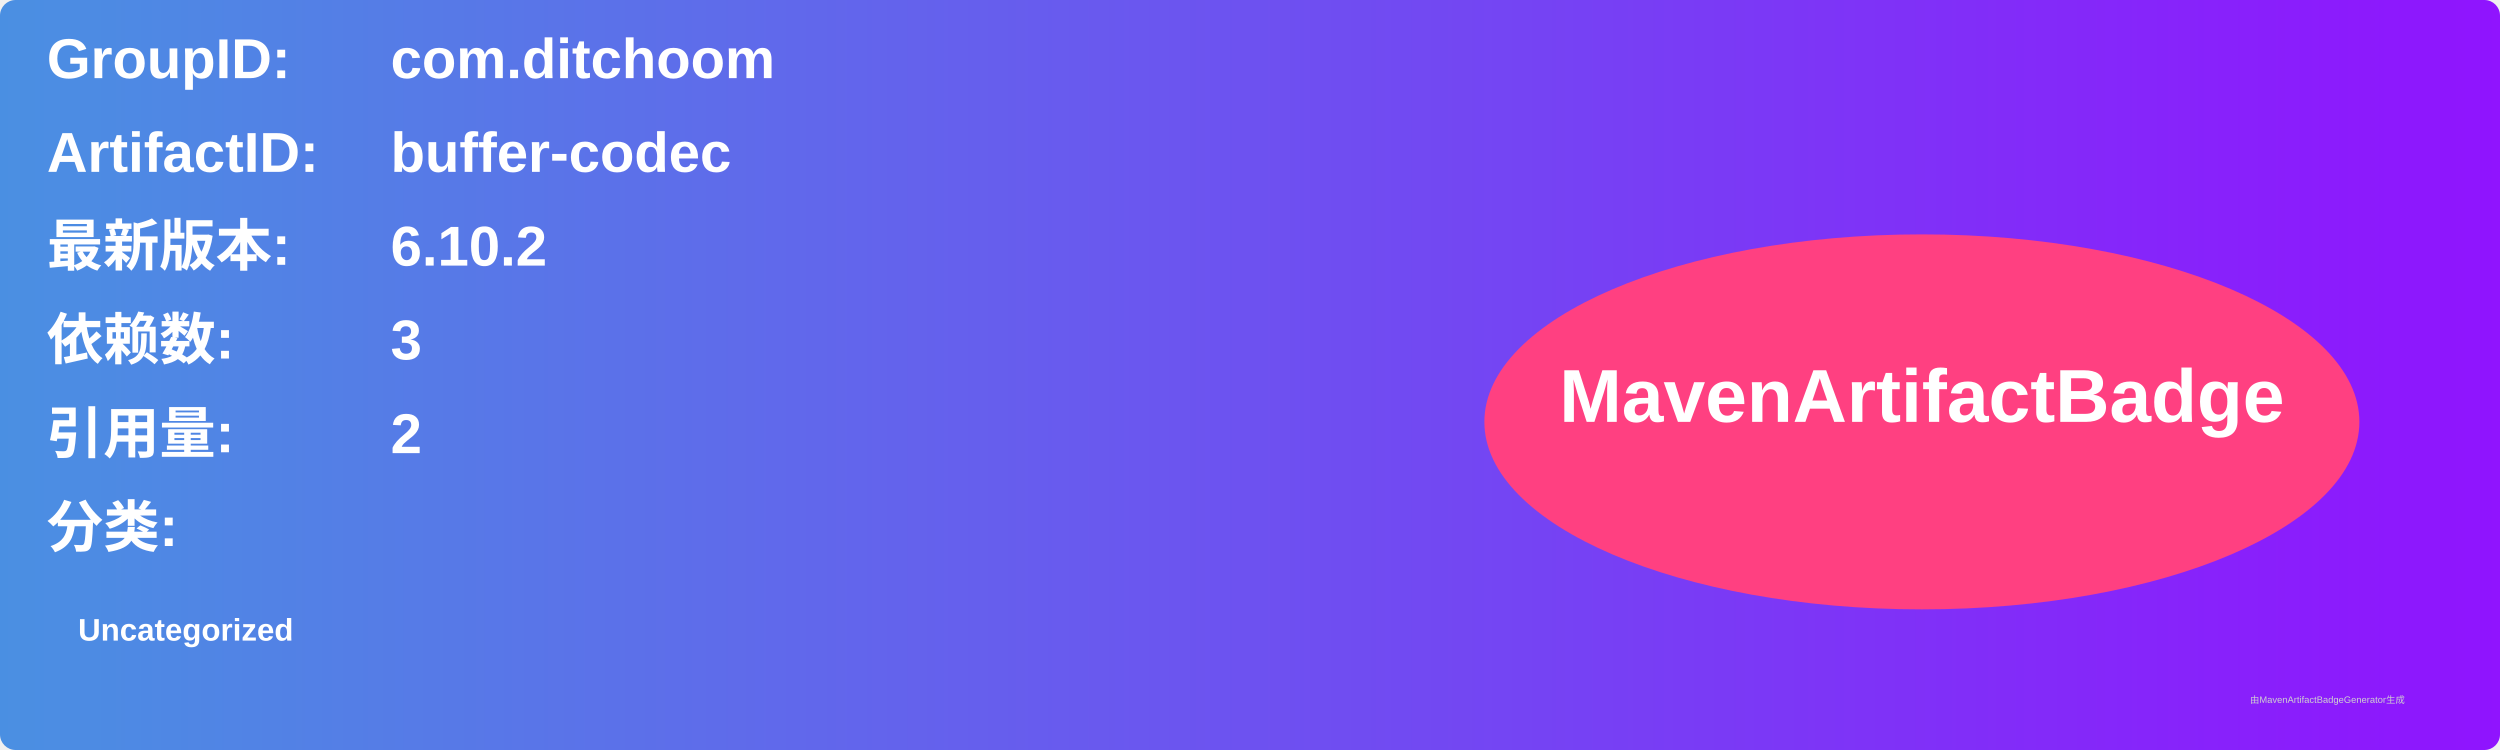
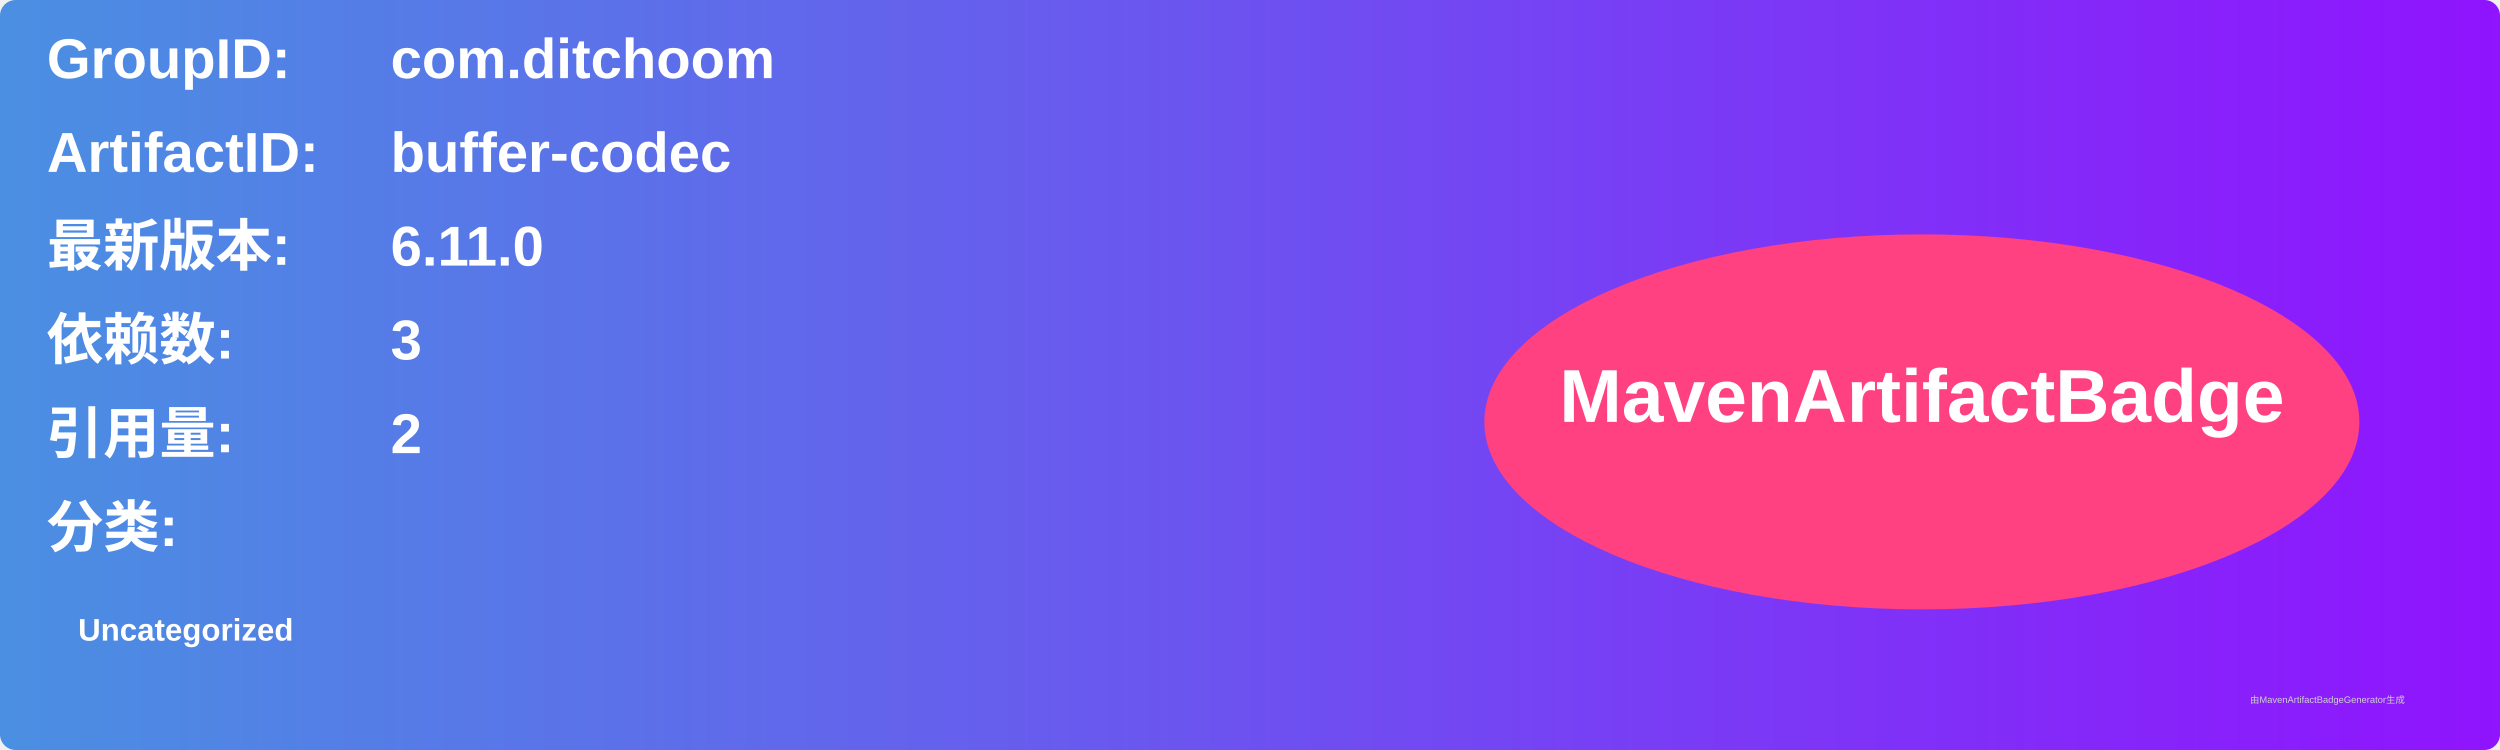
<svg xmlns="http://www.w3.org/2000/svg" width="800" height="240" viewBox="0 0 800 240">
  <linearGradient id="grad" x1="0%" y1="0%" x2="100%" y2="0%">
    <stop offset="0%" stop-color="#4a90e2" />
    <stop offset="100%" stop-color="#9013fe" />
  </linearGradient>
  <rect width="100%" height="100%" rx="5" ry="5" fill="url(#grad)" />
  <g transform="translate(15, 15)">
    <text x="0" y="10" font-family="Arial" font-size="18" fill="white" font-weight="bold" width="260">GroupID:</text>
    <text x="110" y="10" font-family="Arial" font-size="18" fill="white" font-weight="bold" width="460">com.ditchoom</text>
    <text x="0" y="40" font-family="Arial" font-size="18" fill="white" font-weight="bold" width="260">ArtifactID:</text>
    <text x="110" y="40" font-family="Arial" font-size="18" fill="white" font-weight="bold" width="460">buffer-codec</text>
    <text x="0" y="70" font-family="Arial" font-size="18" fill="white" font-weight="bold">最新版本:</text>
    <text x="110" y="70" font-family="Arial" font-size="18" fill="white" font-weight="bold">
-       <tspan font-weight="bold">6.10.2</tspan>
+       <tspan font-weight="bold">6.11.0</tspan>
    </text>
    <text x="0" y="100" font-family="Arial" font-size="18" fill="white" font-weight="bold">依赖数: </text>
    <text x="110" y="100" font-family="Arial" font-size="18" fill="white">
      <tspan font-weight="bold">3</tspan>
    </text>
    <text x="0" y="130" font-family="Arial" font-size="18" fill="white" font-weight="bold">引用量: </text>
    <text x="110" y="130" font-family="Arial" font-size="18" fill="white">
      <tspan font-weight="bold">2</tspan>
    </text>
    <text x="0" y="160" font-family="Arial" font-size="18" fill="white" font-weight="bold">分类:</text>
    <text x="10" y="190" font-family="Arial" font-size="10" fill="white">
      <tspan font-weight="bold">Uncategorized</tspan>
    </text>
    <ellipse cx="600" cy="120" rx="140" ry="60" fill="#ff4081" />
    <text x="600" y="120" text-anchor="middle" font-family="Arial" font-size="24" fill="white" font-weight="bold">MavenArtifactBadge</text>
  </g>
  <text x="720" y="225" font-family="Arial" font-size="3" fill="#d0d0d0">由MavenArtifactBadgeGenerator生成</text>
</svg>
